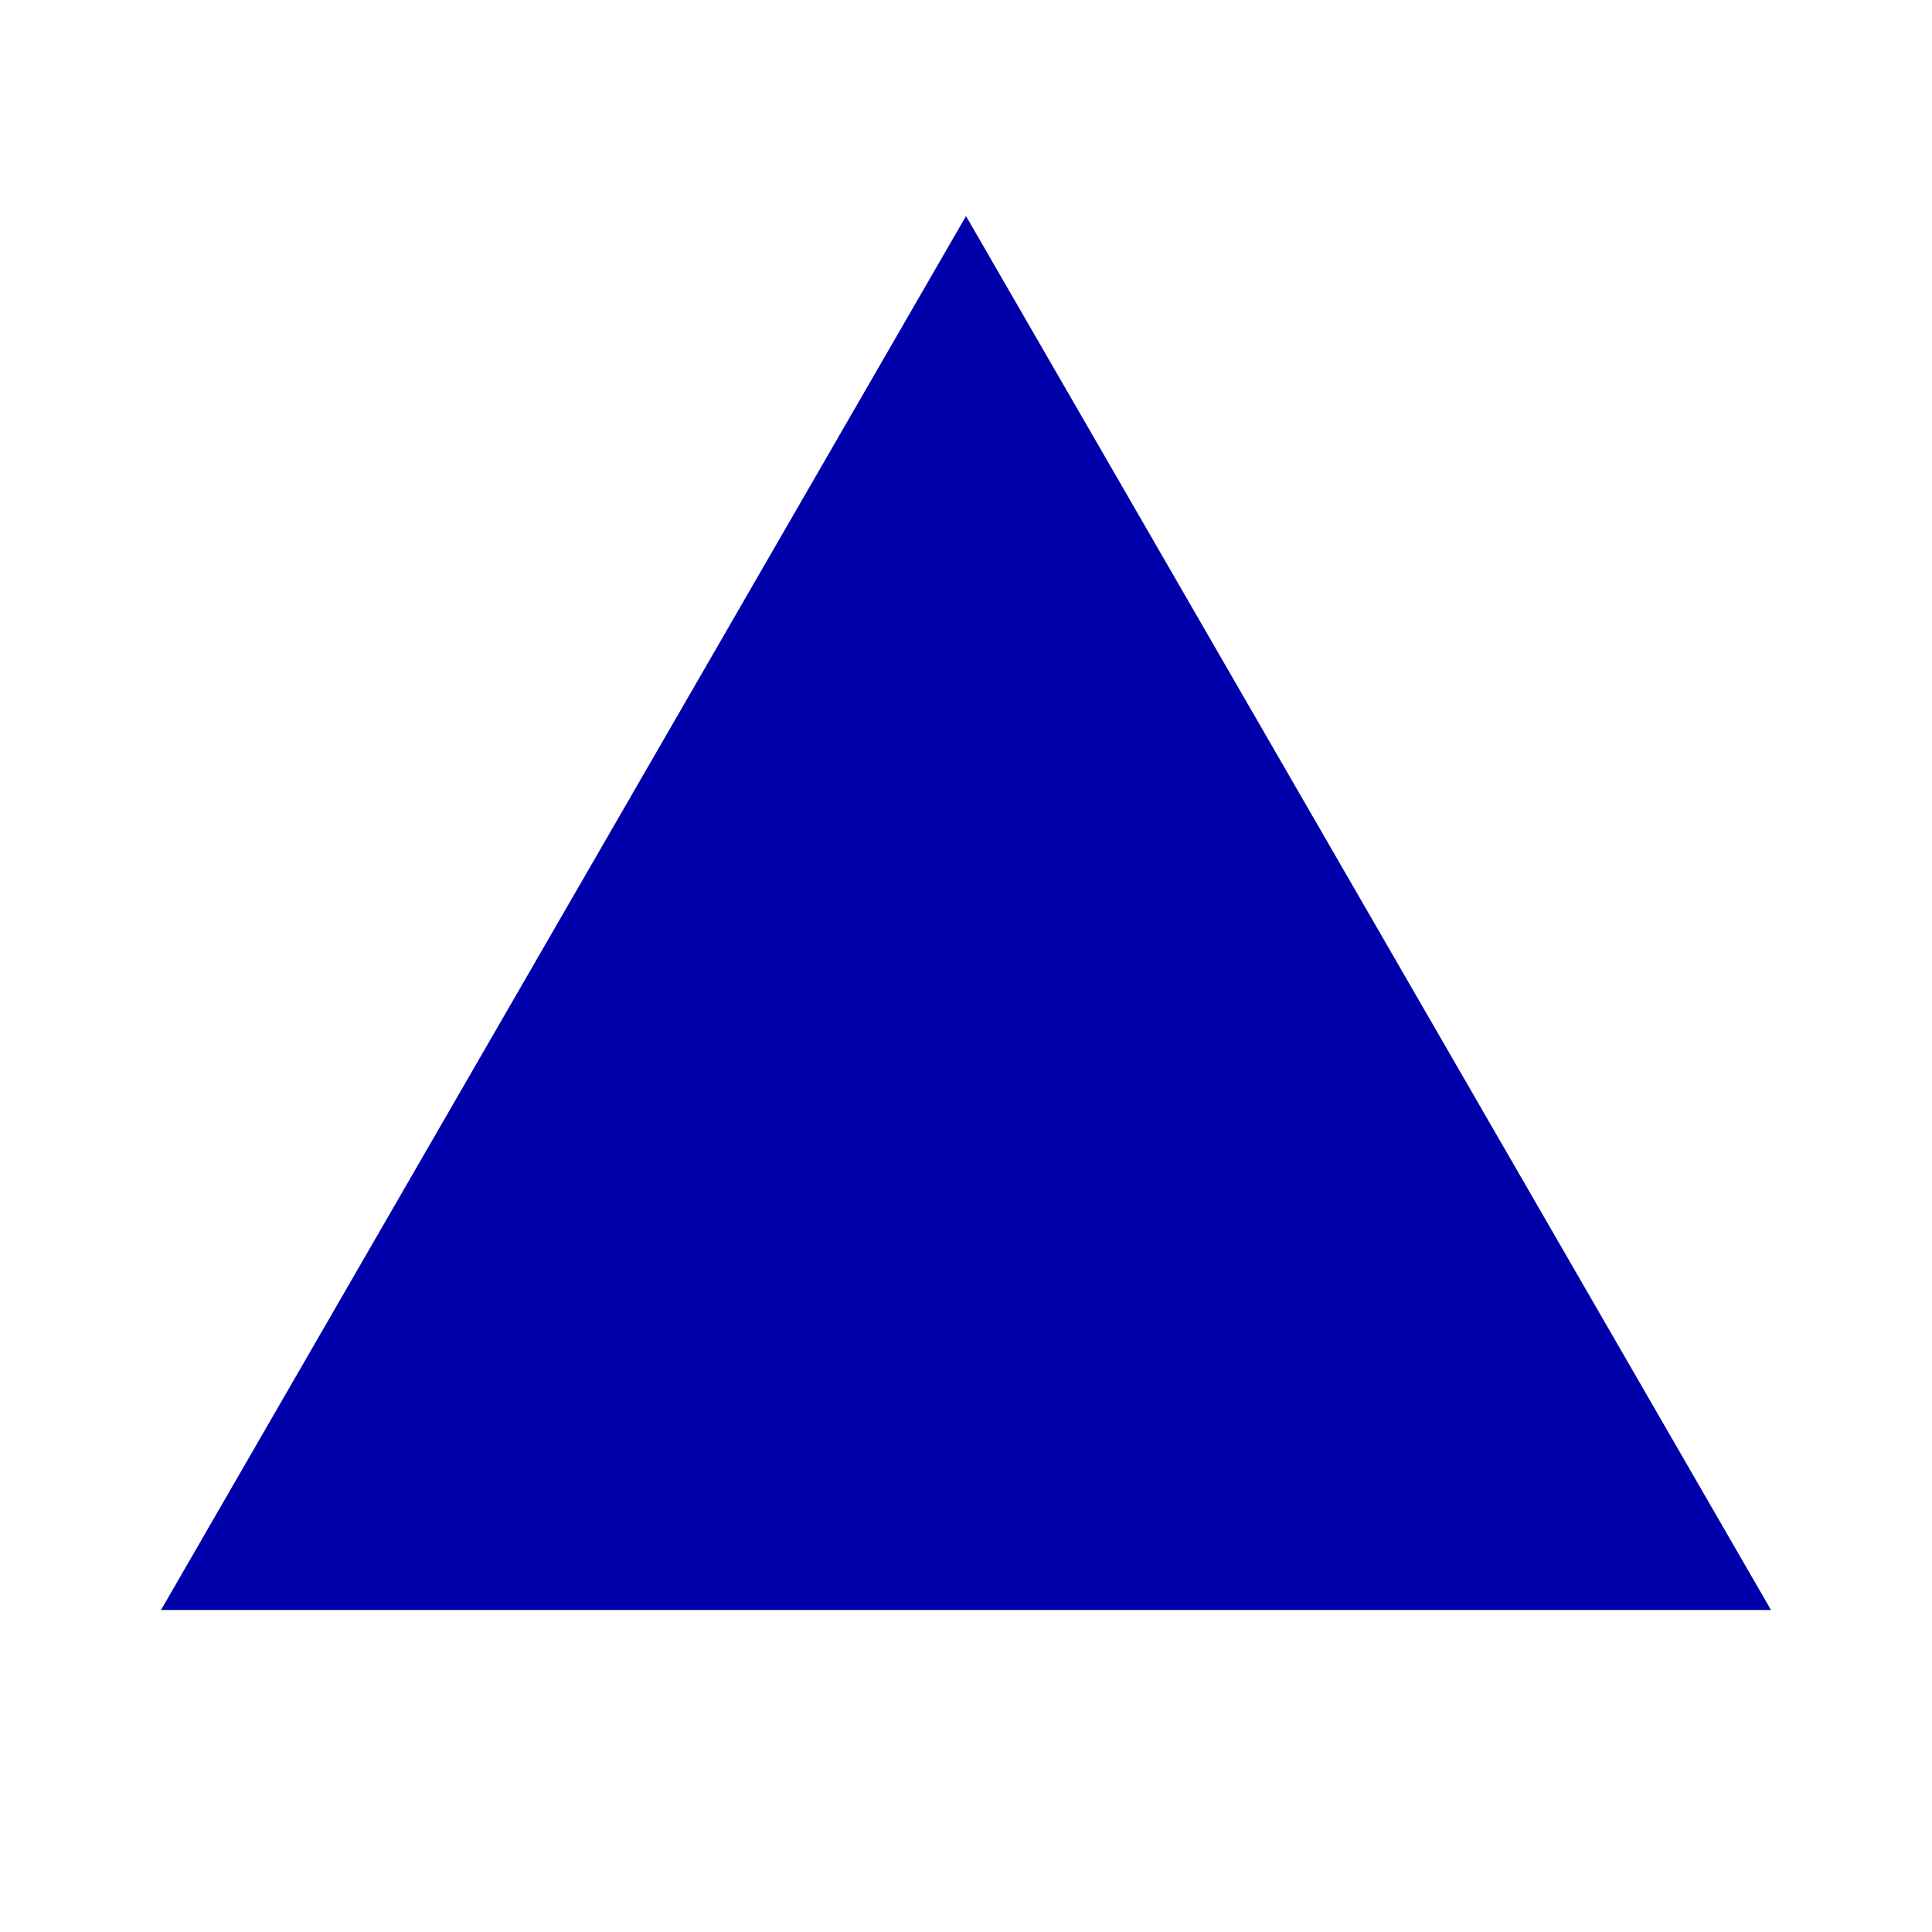
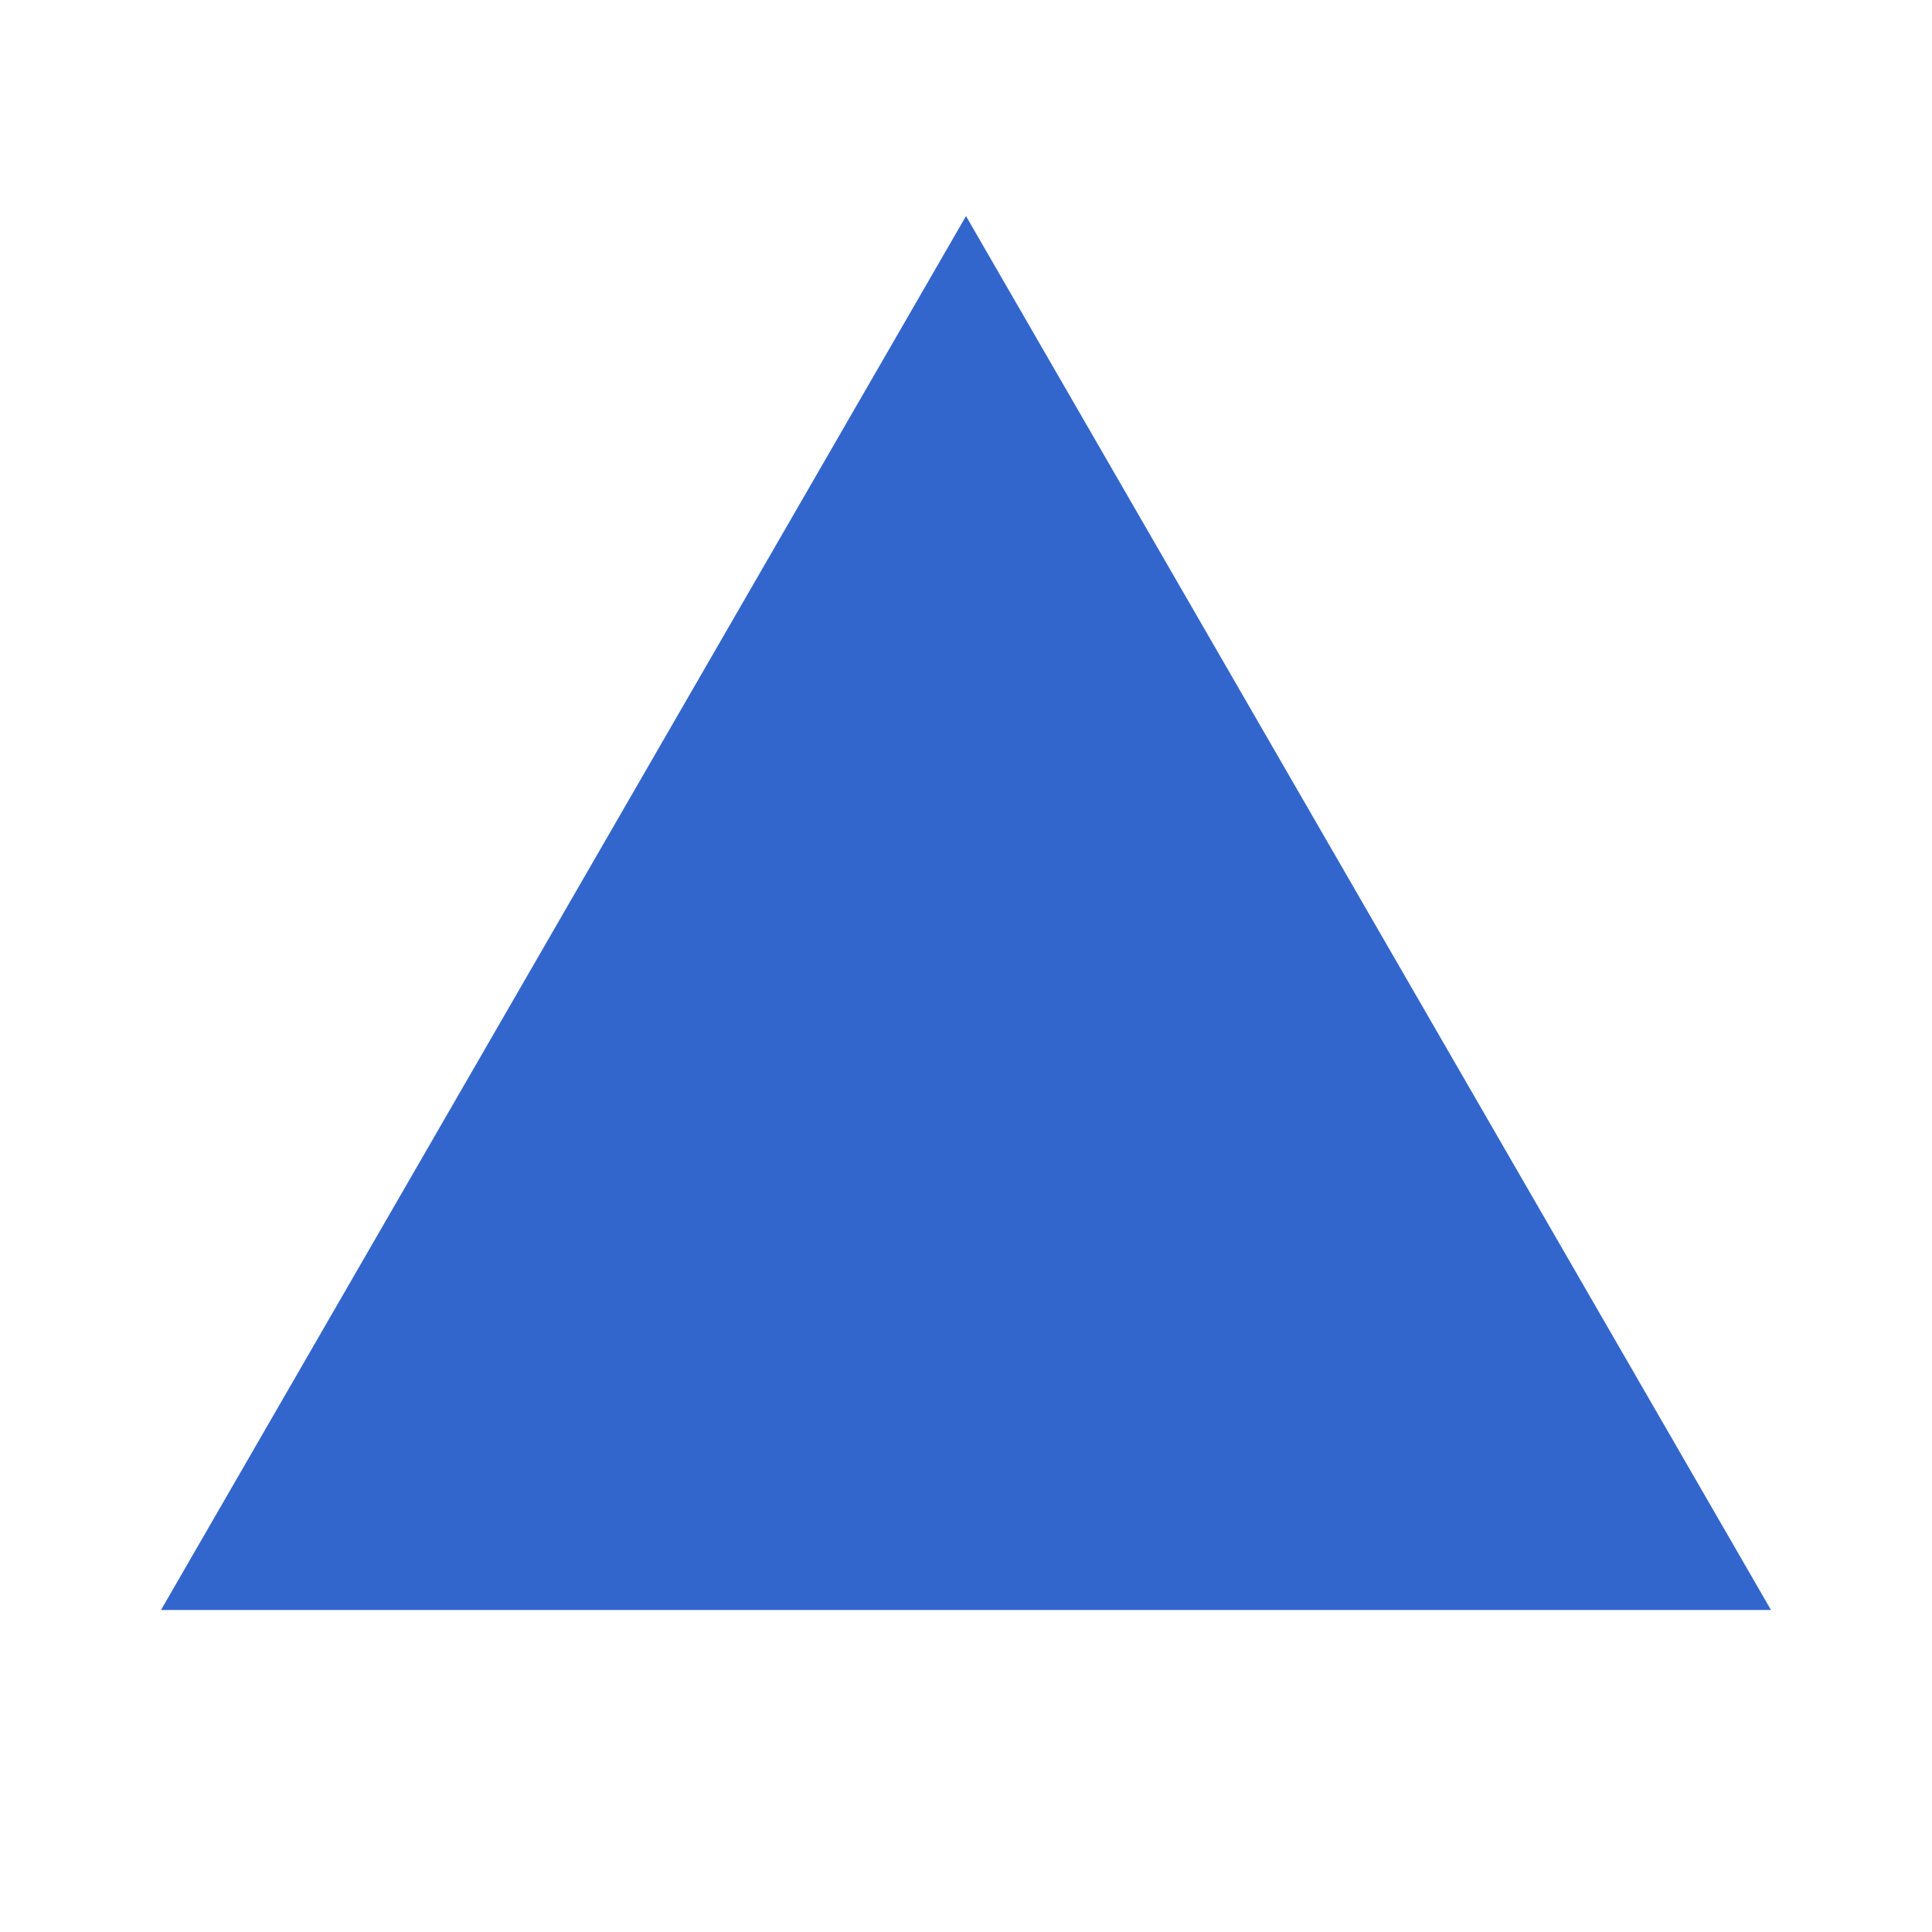
<svg xmlns="http://www.w3.org/2000/svg" width="12" height="12">
-   <path d="M1 10h10l-5-8.658z" fill="#00a" />
+   <path fill="#36c" d="M1 10h10l-5-8.658z" />
</svg>
